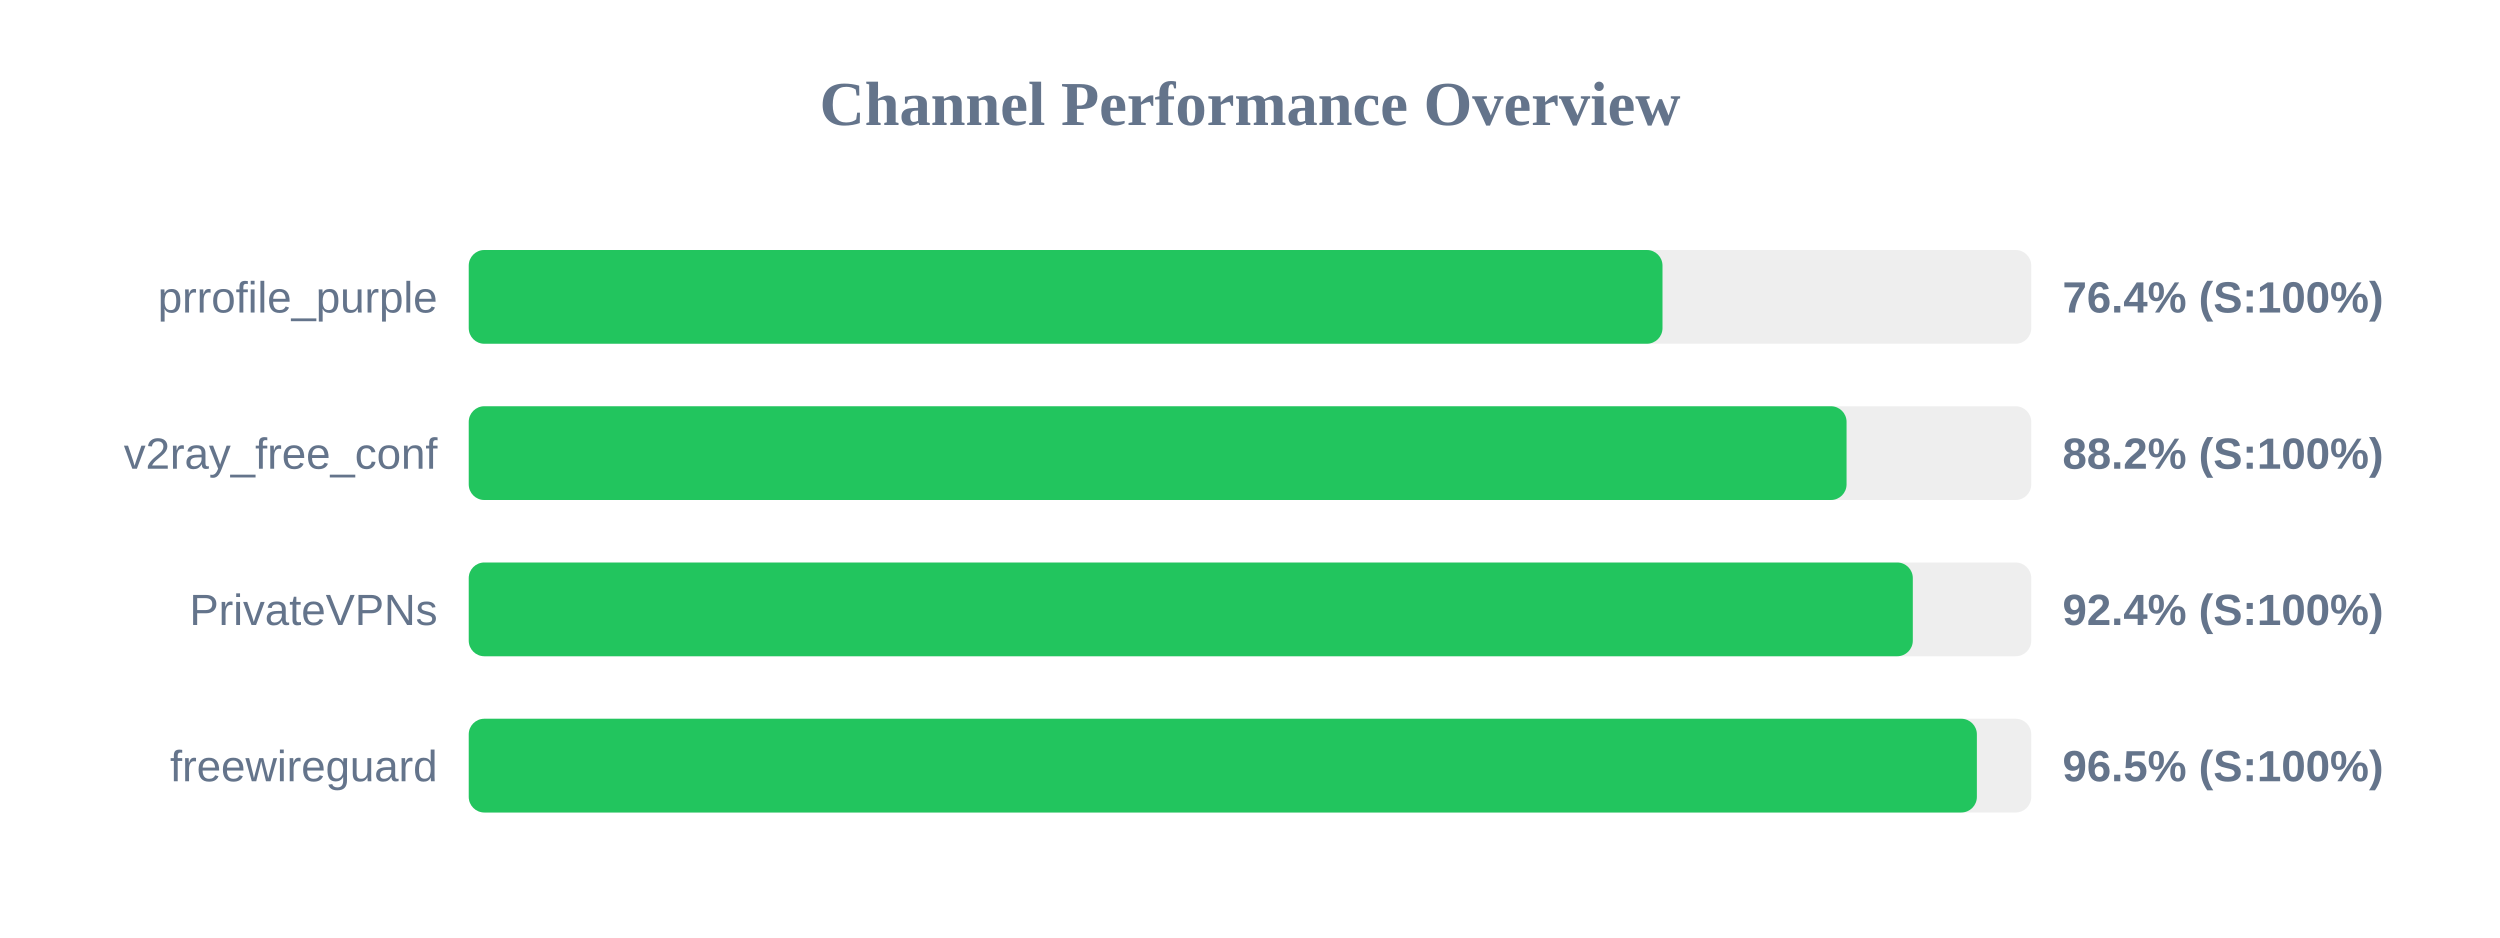
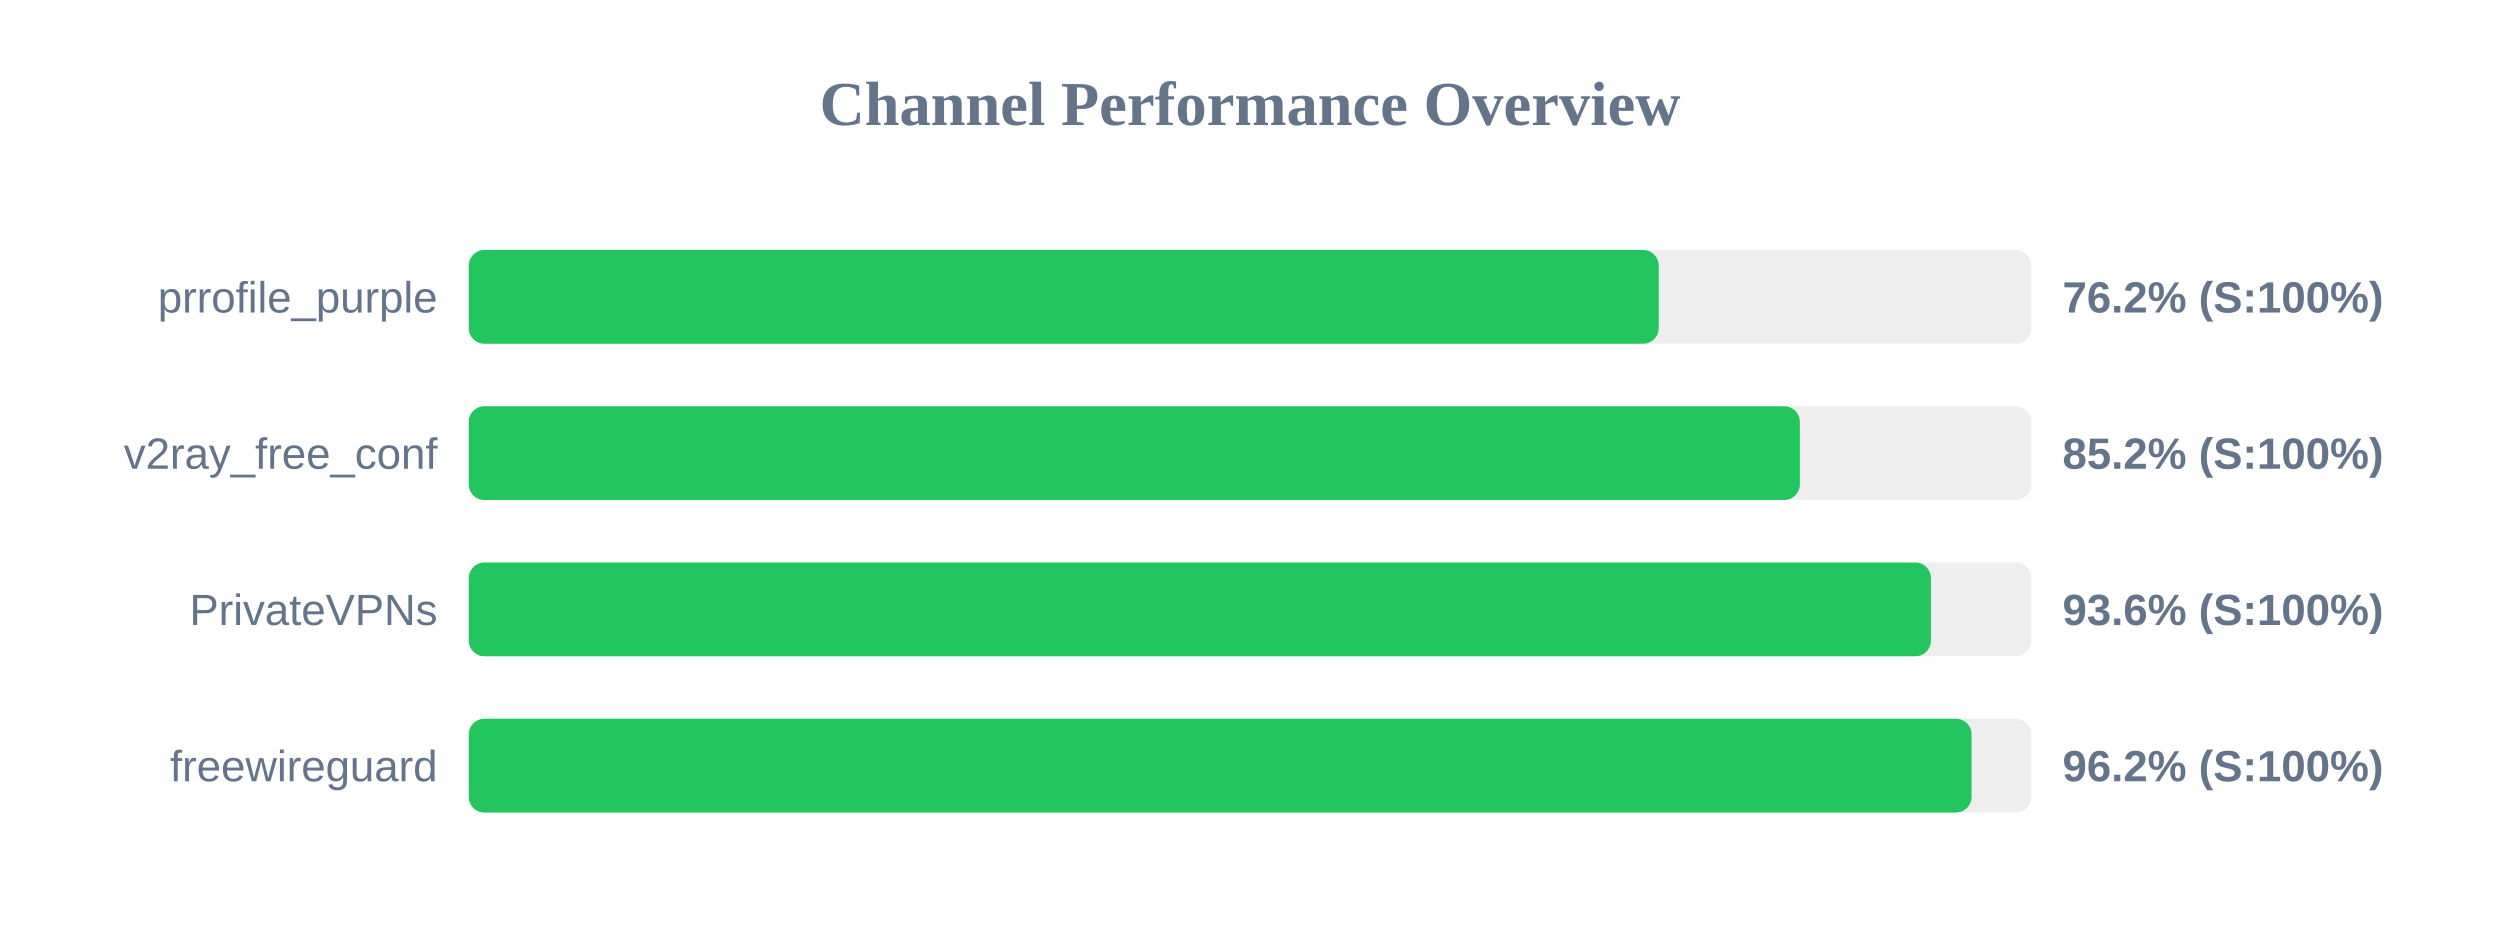
<svg xmlns="http://www.w3.org/2000/svg" width="800" height="300" version="1.1">
  <style>
        .row { font: 14px Arial; fill: #64748b; }
        .score { font: bold 14px Arial; fill: #64748b; }
    </style>
  <text x="400" y="40" text-anchor="middle" font-size="20px" font-weight="bold" fill="#64748b">Channel Performance Overview</text>
  <rect x="150" y="80" width="500" height="30" fill="#eee" rx="5" />
-   <rect x="150" y="80" width="382.0" height="30" fill="#22c55e" rx="5" />
+   <rect x="150" y="80" width="380.8" height="30" fill="#22c55e" rx="5" />
  <text x="140" y="100" text-anchor="end" class="row">prrofile_purple</text>
-   <text x="660" y="100" text-anchor="start" class="score">76.4% (S:100%)</text>
+   <text x="660" y="100" text-anchor="start" class="score">76.2% (S:100%)</text>
  <rect x="150" y="130" width="500" height="30" fill="#eee" rx="5" />
-   <rect x="150" y="130" width="440.9" height="30" fill="#22c55e" rx="5" />
+   <rect x="150" y="130" width="425.95" height="30" fill="#22c55e" rx="5" />
  <text x="140" y="150" text-anchor="end" class="row">v2ray_free_conf</text>
-   <text x="660" y="150" text-anchor="start" class="score">88.2% (S:100%)</text>
+   <text x="660" y="150" text-anchor="start" class="score">85.2% (S:100%)</text>
  <rect x="150" y="180" width="500" height="30" fill="#eee" rx="5" />
-   <rect x="150" y="180" width="462.1" height="30" fill="#22c55e" rx="5" />
+   <rect x="150" y="180" width="467.9" height="30" fill="#22c55e" rx="5" />
  <text x="140" y="200" text-anchor="end" class="row">PrivateVPNs</text>
-   <text x="660" y="200" text-anchor="start" class="score">92.4% (S:100%)</text>
+   <text x="660" y="200" text-anchor="start" class="score">93.6% (S:100%)</text>
  <rect x="150" y="230" width="500" height="30" fill="#eee" rx="5" />
-   <rect x="150" y="230" width="482.6" height="30" fill="#22c55e" rx="5" />
+   <rect x="150" y="230" width="480.9" height="30" fill="#22c55e" rx="5" />
  <text x="140" y="250" text-anchor="end" class="row">freewireguard</text>
-   <text x="660" y="250" text-anchor="start" class="score">96.5% (S:100%)</text>
+   <text x="660" y="250" text-anchor="start" class="score">96.2% (S:100%)</text>
</svg>
